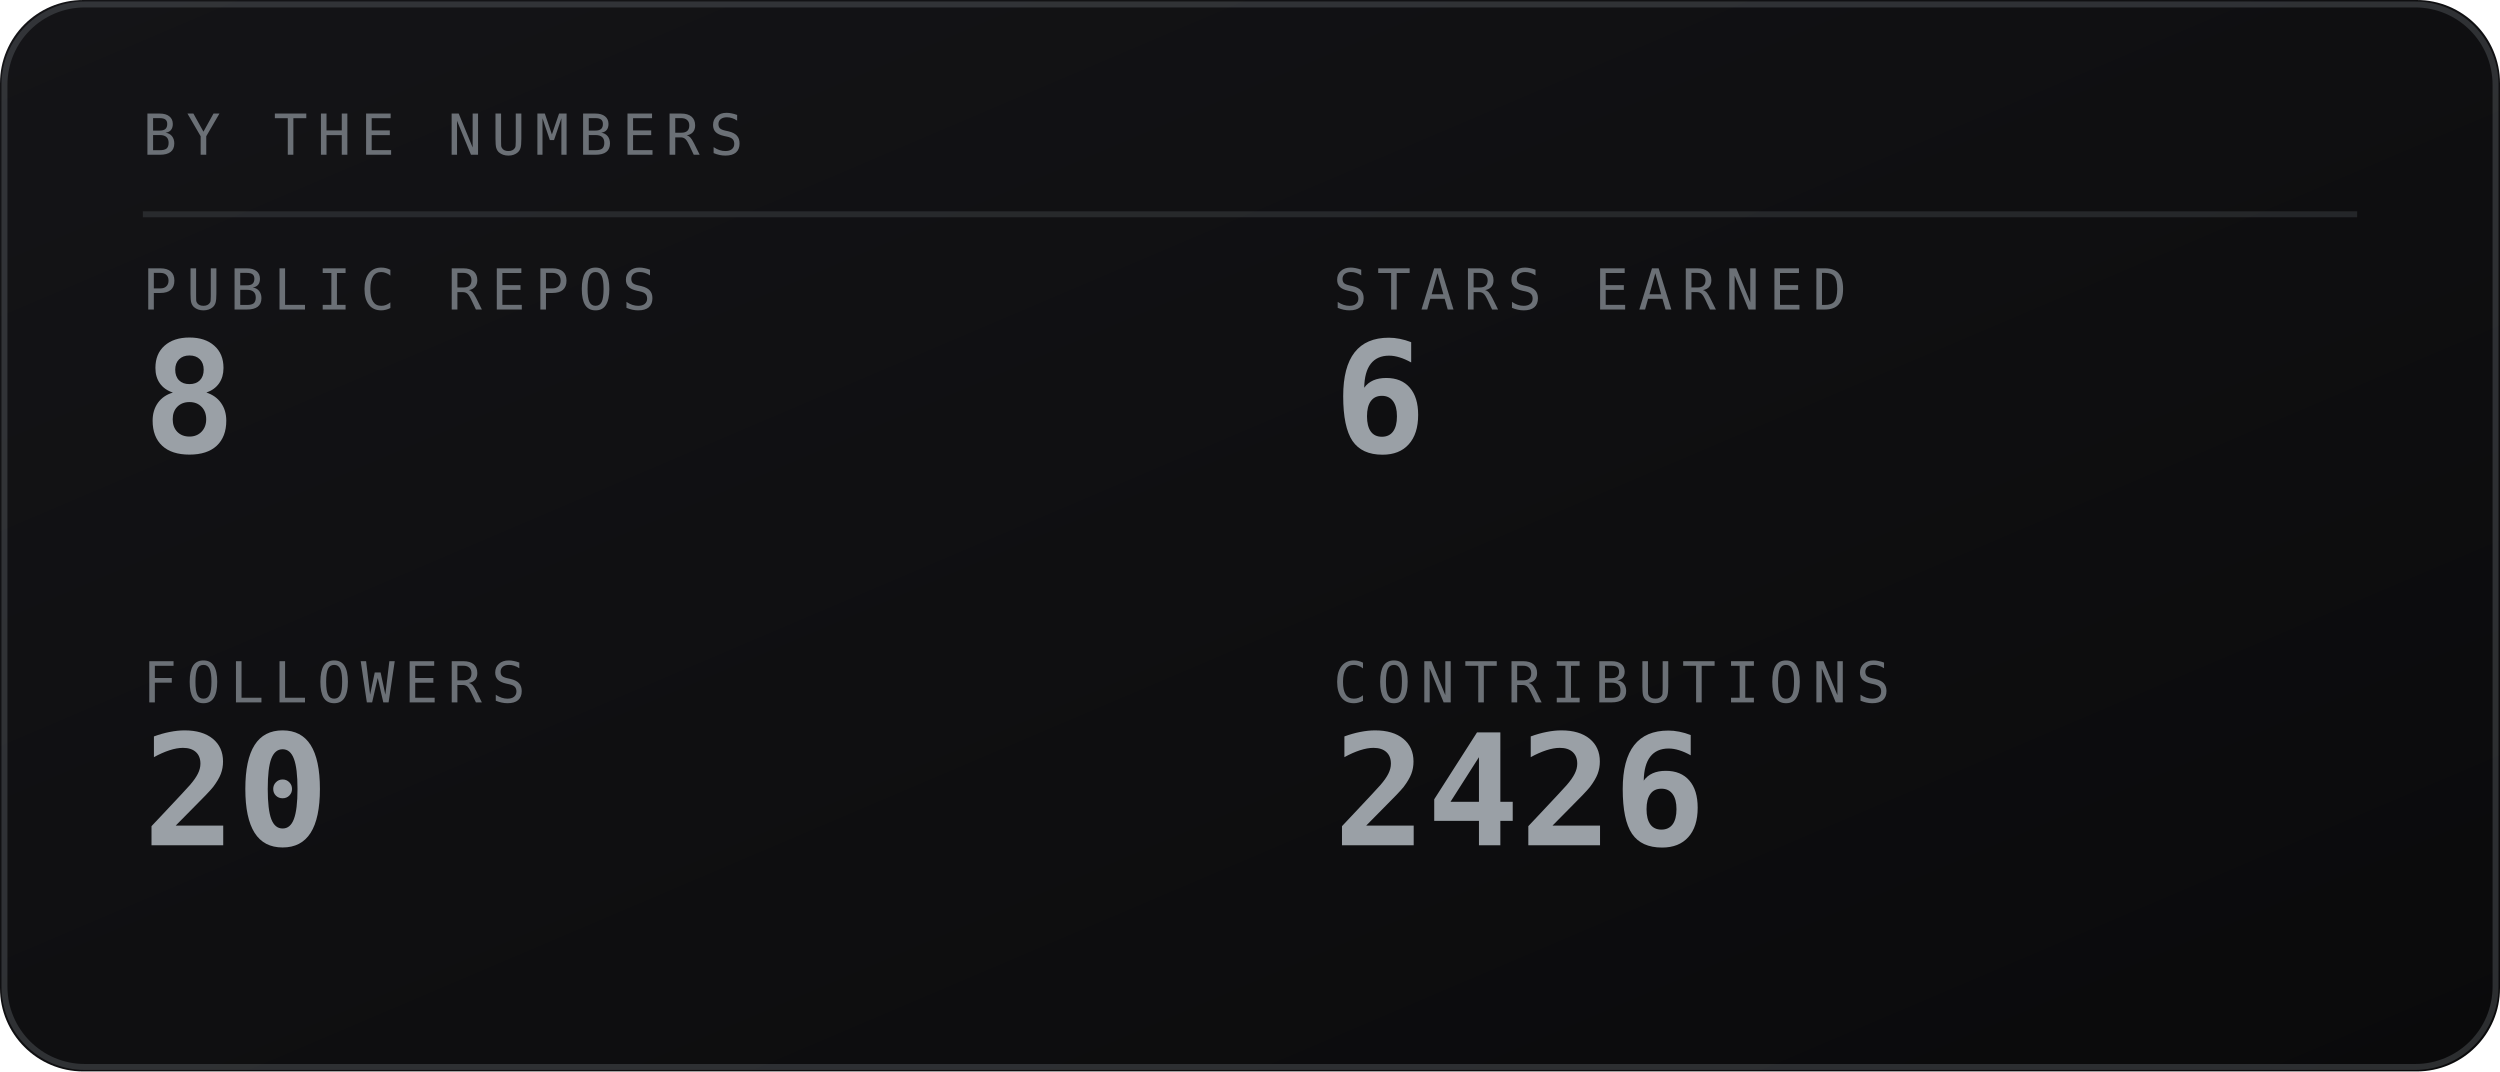
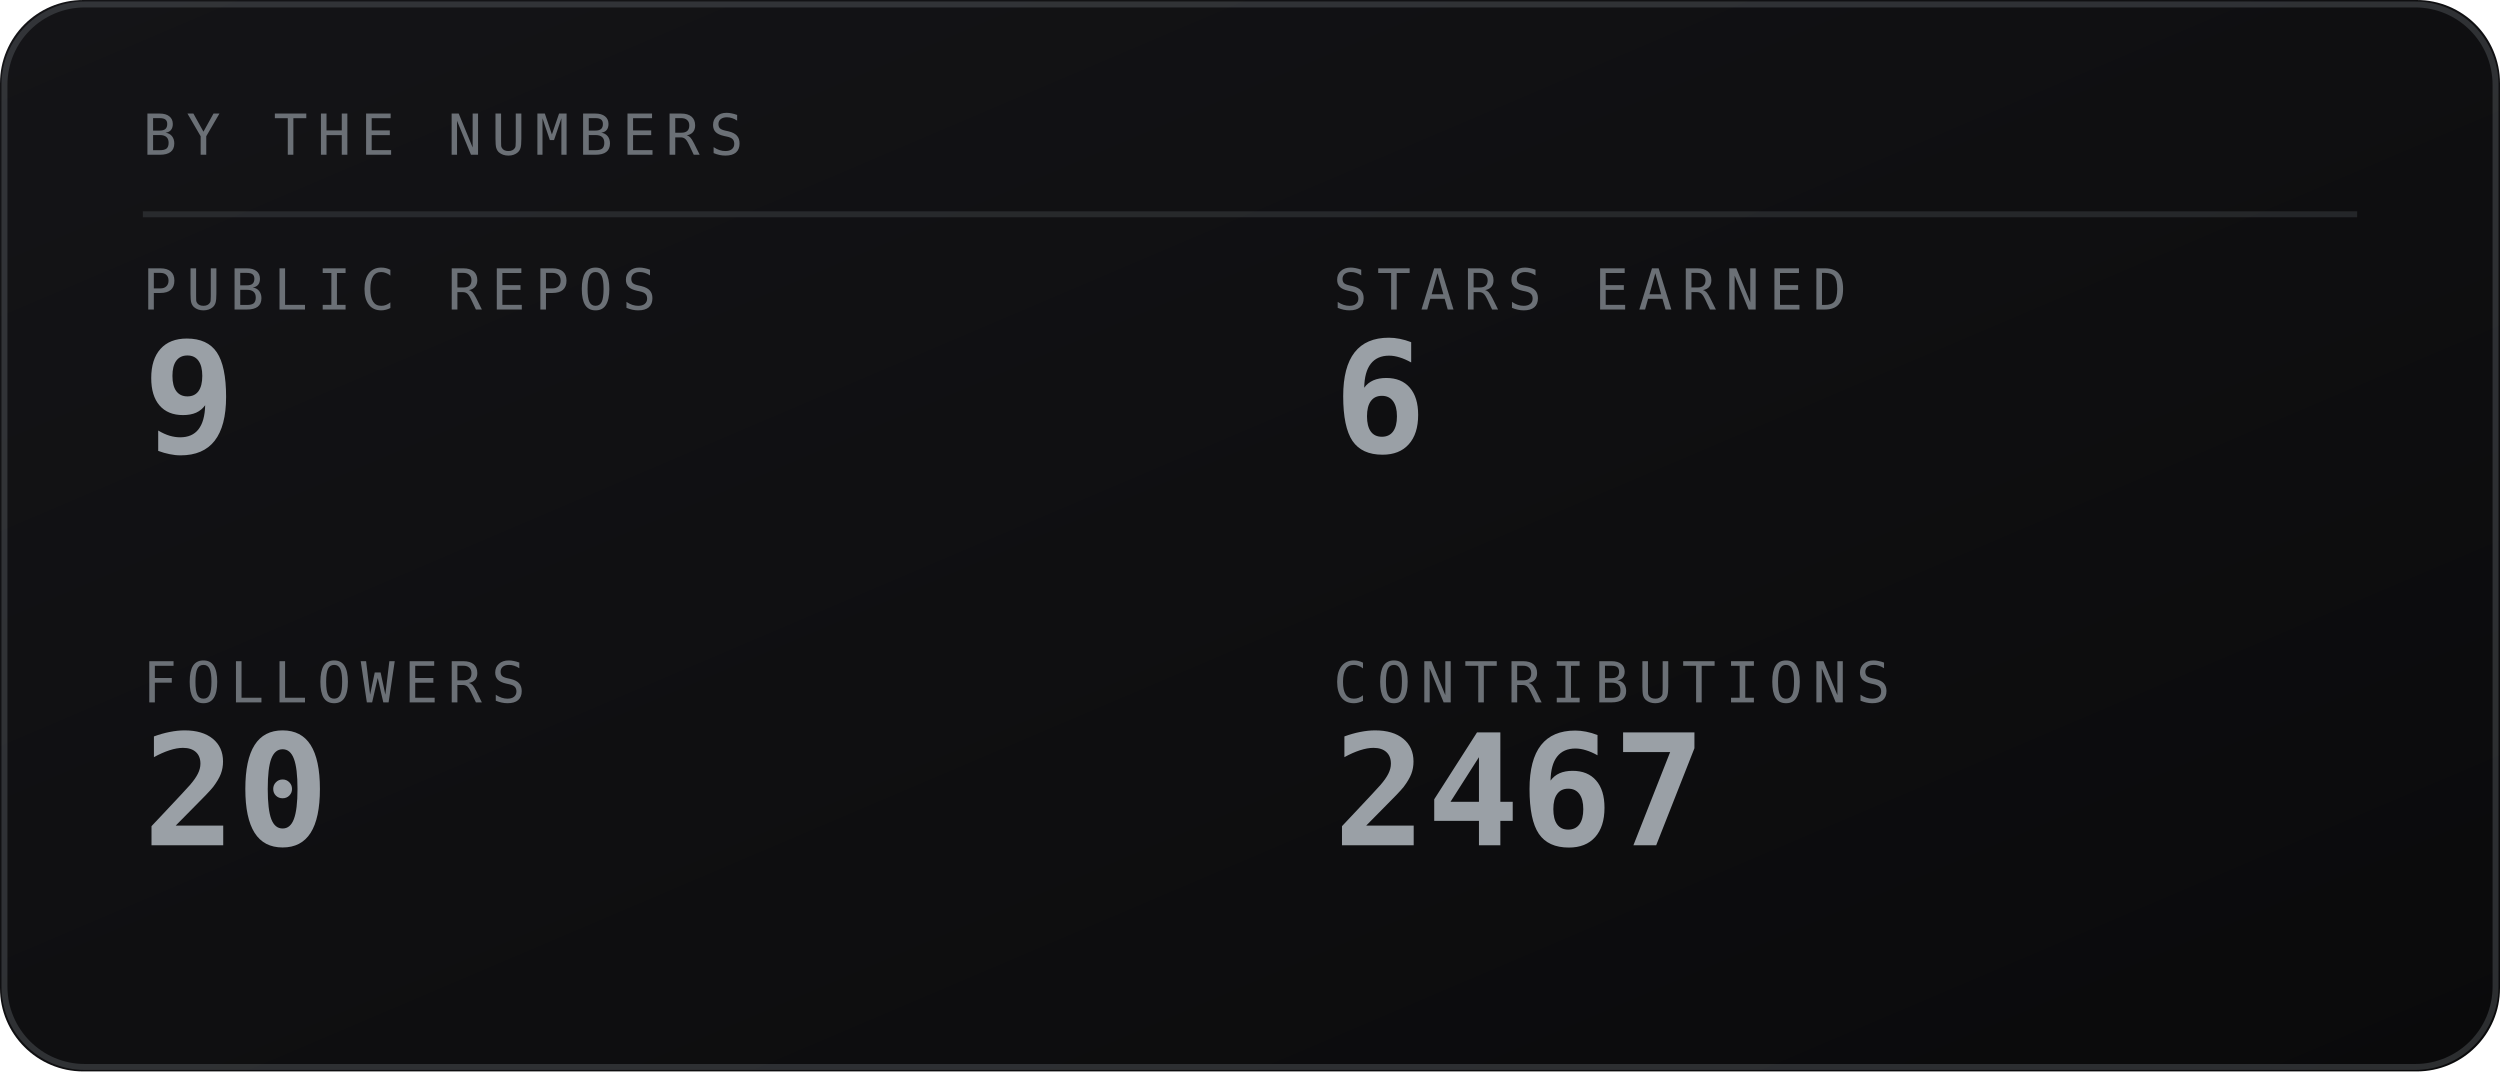
<svg xmlns="http://www.w3.org/2000/svg" viewBox="0 0 420 180" width="420" height="180" role="img" aria-labelledby="stst stsd">
  <defs>
    <linearGradient id="stsbg" x1="0" y1="0" x2="1" y2="1">
      <stop offset="0" stop-color="#141417" />
      <stop offset="1" stop-color="#0a0a0b" />
    </linearGradient>
  </defs>
  <style>
    .mono{font-family:ui-monospace,SFMono-Regular,Menlo,Consolas,"DejaVu Sans Mono",monospace}
    .lbl{font-size:9.5px;letter-spacing:1.6px;fill:#6b7076}
    .big{font-size:31px;font-weight:700;fill:#9aa0a6}
    .med{font-size:15px;font-weight:700;fill:#9aa0a6}
    .sm{font-size:11px;fill:#9aa0a6}
    .dim{font-size:11px;fill:#6b7076}
    
</style>
  <rect width="420" height="180" rx="14" fill="url(#stsbg)" />
  <rect x="0.75" y="0.75" width="418.5" height="178.5" rx="13.5" fill="none" stroke="#6b7076" stroke-opacity="0.35" />
  <text class="mono lbl" x="24" y="26">BY THE NUMBERS</text>
  <line x1="24" y1="36" x2="396" y2="36" stroke="#6b7076" stroke-opacity="0.25" />
  <text class="mono lbl" x="24" y="52">PUBLIC REPOS</text>
-   <text class="mono" x="24" y="76" font-size="26" font-weight="700" fill="#9aa0a6">8</text>
+   <text class="mono" x="24" y="76" font-size="26" font-weight="700" fill="#9aa0a6">9</text>
  <text class="mono lbl" x="224" y="52">STARS EARNED</text>
  <text class="mono" x="224" y="76" font-size="26" font-weight="700" fill="#9aa0a6">6</text>
  <text class="mono lbl" x="24" y="118">FOLLOWERS</text>
  <text class="mono" x="24" y="142" font-size="26" font-weight="700" fill="#9aa0a6">20</text>
  <text class="mono lbl" x="224" y="118">CONTRIBUTIONS</text>
-   <text class="mono" x="224" y="142" font-size="26" font-weight="700" fill="#9aa0a6">2426</text>
+   <text class="mono" x="224" y="142" font-size="26" font-weight="700" fill="#9aa0a6">2467</text>
</svg>
